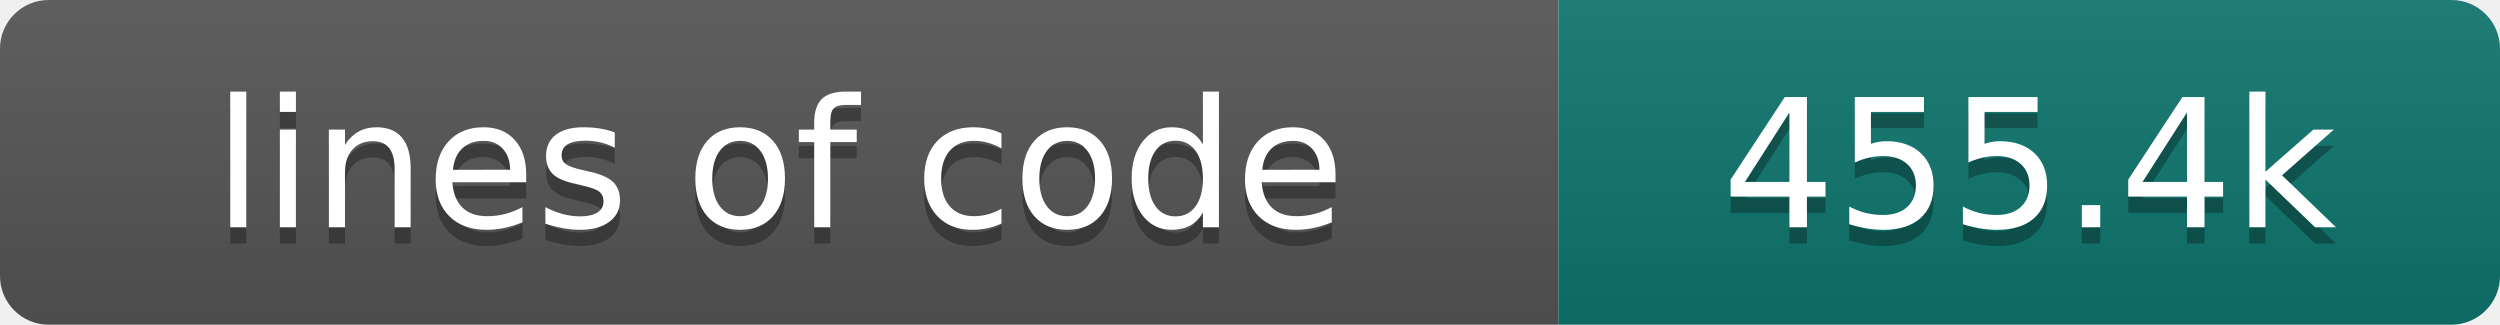
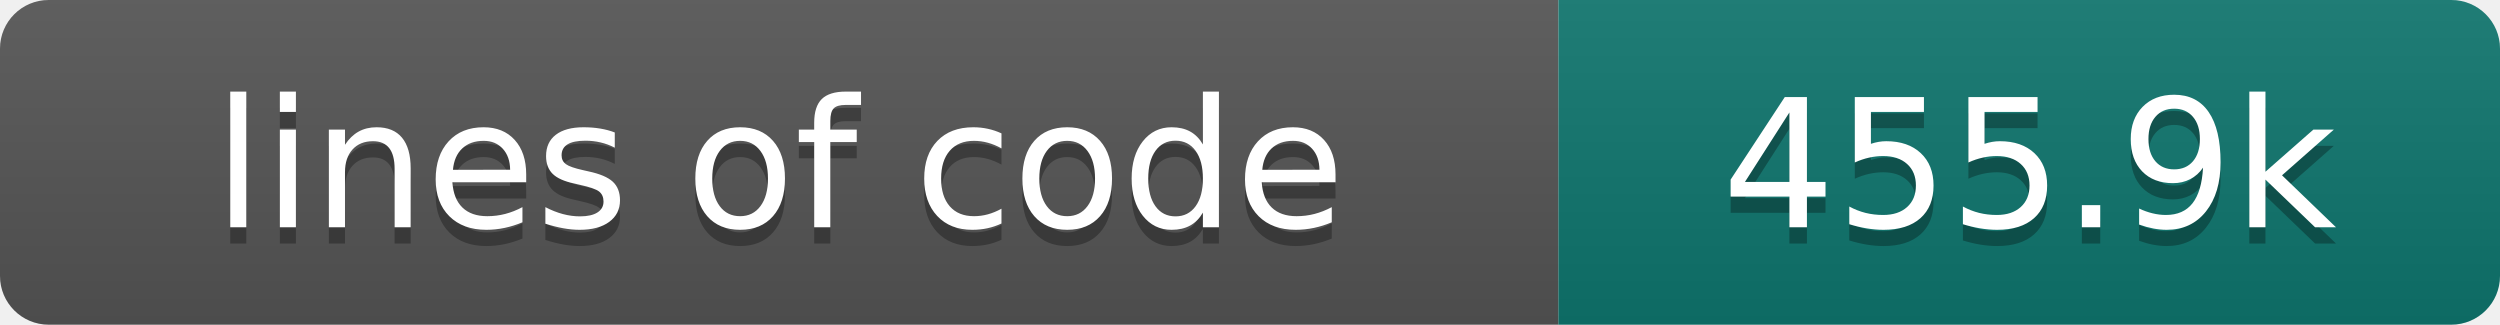
- <svg xmlns="http://www.w3.org/2000/svg" width="154" height="20" role="img" aria-label="lines of code: 455.4k">
+ <svg xmlns="http://www.w3.org/2000/svg" width="154" height="20" role="img" aria-label="lines of code: 455.9k">
  <linearGradient id="s" x2="0" y2="100%">
    <stop offset="0" stop-color="#bbb" stop-opacity=".1" />
    <stop offset="1" stop-opacity=".1" />
  </linearGradient>
  <clipPath id="r">
    <rect width="154" height="20" rx="3" fill="#fff" />
  </clipPath>
  <g clip-path="url(#r)">
    <rect width="96" height="20" fill="#555" />
    <rect x="96" width="58" height="20" fill="#0f766e" />
    <rect width="154" height="20" fill="url(#s)" />
  </g>
  <g fill="#fff" text-anchor="middle" font-family="DejaVu Sans,Verdana,Geneva,sans-serif" font-size="110">
    <text x="480" y="150" fill="#010101" fill-opacity=".3" transform="scale(.1)" textLength="860" lengthAdjust="spacing">lines of code</text>
    <text x="480" y="140" transform="scale(.1)" textLength="860" lengthAdjust="spacing">lines of code</text>
-     <text x="1250" y="150" fill="#010101" fill-opacity=".3" transform="scale(.1)" textLength="480" lengthAdjust="spacing">455.4k</text>
-     <text x="1250" y="140" transform="scale(.1)" textLength="480" lengthAdjust="spacing">455.4k</text>
+     <text x="1250" y="150" fill="#010101" fill-opacity=".3" transform="scale(.1)" textLength="480" lengthAdjust="spacing">455.9k</text>
+     <text x="1250" y="140" transform="scale(.1)" textLength="480" lengthAdjust="spacing">455.9k</text>
  </g>
</svg>
